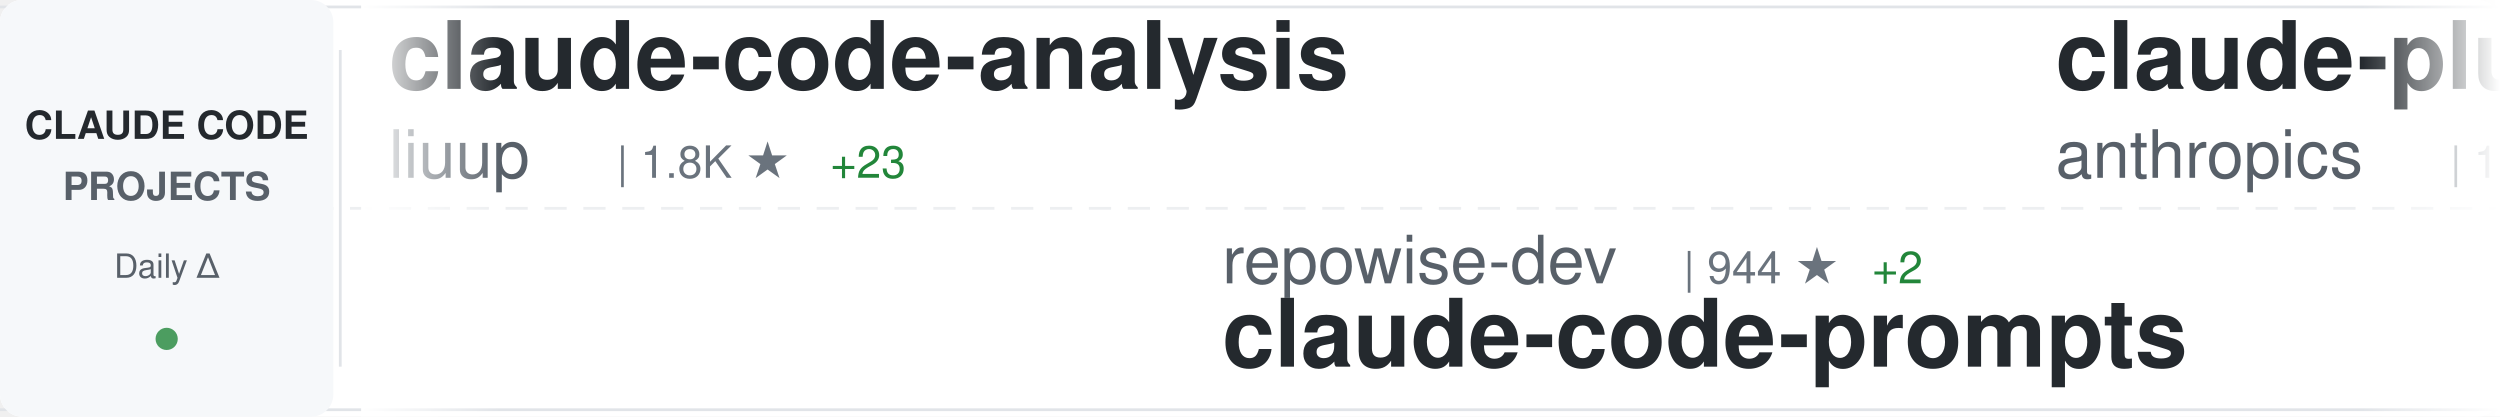
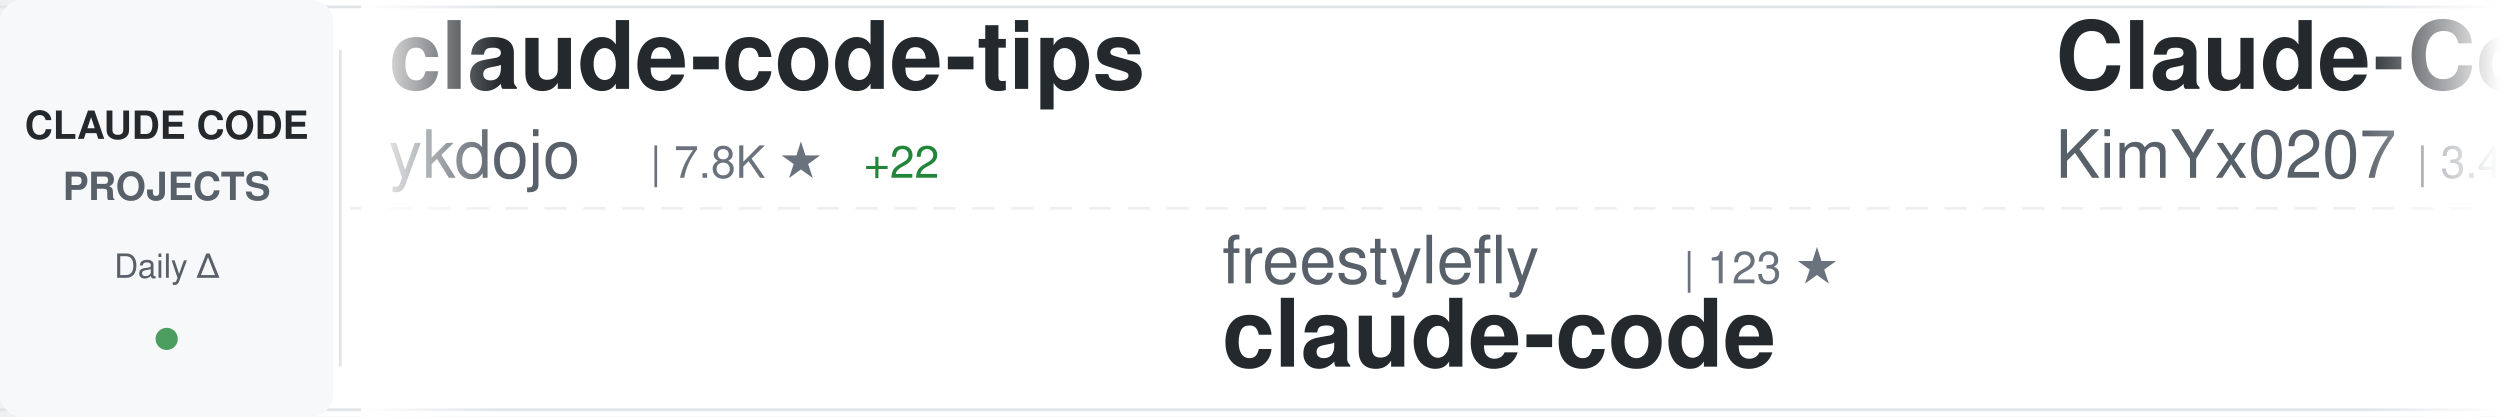
<svg xmlns="http://www.w3.org/2000/svg" width="900" height="150">
  <defs>
    <linearGradient id="awesomeLeftFade" x1="0%" y1="0%" x2="100%" y2="0%">
      <stop offset="0%" style="stop-color:#ffffff;stop-opacity:1" />
      <stop offset="100%" style="stop-color:#ffffff;stop-opacity:0" />
    </linearGradient>
    <linearGradient id="awesomeRightFade" x1="0%" y1="0%" x2="100%" y2="0%">
      <stop offset="0%" style="stop-color:#ffffff;stop-opacity:0" />
      <stop offset="100%" style="stop-color:#ffffff;stop-opacity:1" />
    </linearGradient>
  </defs>
  <rect width="900" height="150" fill="#ffffff" rx="8" />
  <rect x="0" y="2" width="900" height="1" fill="#e1e4e8" />
  <rect x="0" y="147" width="900" height="1" fill="#e1e4e8" />
  <line x1="0" y1="75" x2="900" y2="75" stroke="#e1e4e8" stroke-width="1" stroke-dasharray="8 6" opacity="0.6" />
  <rect x="0" y="0" width="120" height="150" fill="#f6f8fa" rx="8" />
  <text x="60" y="50" font-family="-apple-system, BlinkMacSystemFont, 'Segoe UI', Helvetica, Arial, sans-serif" font-size="14" font-weight="600" fill="#24292e" text-anchor="middle">CLAUDE CODE</text>
  <text x="60" y="72" font-family="-apple-system, BlinkMacSystemFont, 'Segoe UI', Helvetica, Arial, sans-serif" font-size="14" font-weight="600" fill="#586069" text-anchor="middle">PROJECTS</text>
  <text x="60" y="100" font-family="-apple-system, BlinkMacSystemFont, 'Segoe UI', Helvetica, Arial, sans-serif" font-size="12" font-weight="500" fill="#586069" text-anchor="middle">Daily Δ</text>
  <circle cx="60" cy="122" r="4" fill="#22863a" opacity="0.8" />
  <rect x="122" y="18" width="1" height="114" fill="#e1e4e8" />
  <clipPath id="awesomeTickerClip">
    <rect x="130" y="0" width="770" height="150" />
  </clipPath>
  <g clip-path="url(#awesomeTickerClip)">
    <g id="awesomeTickerItems">
      <animateTransform attributeName="transform" attributeType="XML" type="translate" from="0 0" to="-3000 0" dur="54s" repeatCount="indefinite" />
      <g transform="translate(0, 0)">
-         <text x="140" y="32" font-family="-apple-system, BlinkMacSystemFont, 'Segoe UI', Helvetica, Arial, sans-serif" font-size="34" font-weight="600" fill="#24292e">claude-code-analysis</text>
-         <text x="140" y="64" font-family="-apple-system, BlinkMacSystemFont, 'Segoe UI', Helvetica, Arial, sans-serif" font-size="24" font-weight="400" fill="#586069">liuup</text>
-         <text x="222" y="64" font-family="-apple-system, BlinkMacSystemFont, 'Segoe UI', Helvetica, Arial, sans-serif" font-size="16" font-weight="500" fill="#6a737d">| 1.8K ★</text>
-         <text x="299" y="64" font-family="-apple-system, BlinkMacSystemFont, 'Segoe UI', Helvetica, Arial, sans-serif" font-size="16" font-weight="500" fill="#22863a"> +23</text>
+         <text x="140" y="32" font-family="-apple-system, BlinkMacSystemFont, 'Segoe UI', Helvetica, Arial, sans-serif" font-size="34" font-weight="600" fill="#24292e">claude-code-tips</text>
+         <text x="140" y="64" font-family="-apple-system, BlinkMacSystemFont, 'Segoe UI', Helvetica, Arial, sans-serif" font-size="24" font-weight="400" fill="#586069">ykdojo</text>
+         <text x="234" y="64" font-family="-apple-system, BlinkMacSystemFont, 'Segoe UI', Helvetica, Arial, sans-serif" font-size="16" font-weight="500" fill="#6a737d">| 7.8K ★</text>
+         <text x="311" y="64" font-family="-apple-system, BlinkMacSystemFont, 'Segoe UI', Helvetica, Arial, sans-serif" font-size="16" font-weight="500" fill="#22863a"> +22</text>
      </g>
      <g transform="translate(300, 0)">
-         <text x="140" y="102" font-family="-apple-system, BlinkMacSystemFont, 'Segoe UI', Helvetica, Arial, sans-serif" font-size="24" font-weight="400" fill="#586069">repowise-dev</text>
-         <text x="306" y="102" font-family="-apple-system, BlinkMacSystemFont, 'Segoe UI', Helvetica, Arial, sans-serif" font-size="16" font-weight="500" fill="#6a737d">| 944 ★</text>
-         <text x="374" y="102" font-family="-apple-system, BlinkMacSystemFont, 'Segoe UI', Helvetica, Arial, sans-serif" font-size="16" font-weight="500" fill="#22863a"> +2</text>
-         <text x="140" y="132" font-family="-apple-system, BlinkMacSystemFont, 'Segoe UI', Helvetica, Arial, sans-serif" font-size="34" font-weight="600" fill="#24292e">claude-code-prompts</text>
+         <text x="140" y="102" font-family="-apple-system, BlinkMacSystemFont, 'Segoe UI', Helvetica, Arial, sans-serif" font-size="24" font-weight="400" fill="#586069">freestylefly</text>
+         <text x="306" y="102" font-family="-apple-system, BlinkMacSystemFont, 'Segoe UI', Helvetica, Arial, sans-serif" font-size="16" font-weight="500" fill="#6a737d">| 123 ★</text>
+         <text x="140" y="132" font-family="-apple-system, BlinkMacSystemFont, 'Segoe UI', Helvetica, Arial, sans-serif" font-size="34" font-weight="600" fill="#24292e">claude-code</text>
      </g>
      <g transform="translate(600, 0)">
-         <text x="140" y="32" font-family="-apple-system, BlinkMacSystemFont, 'Segoe UI', Helvetica, Arial, sans-serif" font-size="34" font-weight="600" fill="#24292e">claude-plugins-official</text>
-         <text x="140" y="64" font-family="-apple-system, BlinkMacSystemFont, 'Segoe UI', Helvetica, Arial, sans-serif" font-size="24" font-weight="400" fill="#586069">anthropics</text>
-         <text x="282" y="64" font-family="-apple-system, BlinkMacSystemFont, 'Segoe UI', Helvetica, Arial, sans-serif" font-size="16" font-weight="500" fill="#6a737d">| 17.3K ★</text>
-         <text x="368" y="64" font-family="-apple-system, BlinkMacSystemFont, 'Segoe UI', Helvetica, Arial, sans-serif" font-size="16" font-weight="500" fill="#22863a"> +62</text>
+         <text x="140" y="32" font-family="-apple-system, BlinkMacSystemFont, 'Segoe UI', Helvetica, Arial, sans-serif" font-size="34" font-weight="600" fill="#24292e">Claude-Code-x-OpenClaw-G...</text>
+         <text x="140" y="64" font-family="-apple-system, BlinkMacSystemFont, 'Segoe UI', Helvetica, Arial, sans-serif" font-size="24" font-weight="400" fill="#586069">KimYx0207</text>
+         <text x="270" y="64" font-family="-apple-system, BlinkMacSystemFont, 'Segoe UI', Helvetica, Arial, sans-serif" font-size="16" font-weight="500" fill="#6a737d">| 3.4K ★</text>
+         <text x="347" y="64" font-family="-apple-system, BlinkMacSystemFont, 'Segoe UI', Helvetica, Arial, sans-serif" font-size="16" font-weight="500" fill="#22863a"> +11</text>
      </g>
      <g transform="translate(900, 0)">
-         <text x="140" y="102" font-family="-apple-system, BlinkMacSystemFont, 'Segoe UI', Helvetica, Arial, sans-serif" font-size="24" font-weight="400" fill="#586069">AprilNEA</text>
-         <text x="258" y="102" font-family="-apple-system, BlinkMacSystemFont, 'Segoe UI', Helvetica, Arial, sans-serif" font-size="16" font-weight="500" fill="#6a737d">| 372 ★</text>
-         <text x="140" y="132" font-family="-apple-system, BlinkMacSystemFont, 'Segoe UI', Helvetica, Arial, sans-serif" font-size="34" font-weight="600" fill="#24292e">claude-code-source</text>
+         <text x="140" y="102" font-family="-apple-system, BlinkMacSystemFont, 'Segoe UI', Helvetica, Arial, sans-serif" font-size="24" font-weight="400" fill="#586069">fazxes</text>
+         <text x="234" y="102" font-family="-apple-system, BlinkMacSystemFont, 'Segoe UI', Helvetica, Arial, sans-serif" font-size="16" font-weight="500" fill="#6a737d">| 207 ★</text>
+         <text x="140" y="132" font-family="-apple-system, BlinkMacSystemFont, 'Segoe UI', Helvetica, Arial, sans-serif" font-size="34" font-weight="600" fill="#24292e">Claude-code</text>
      </g>
      <g transform="translate(1200, 0)">
-         <text x="140" y="32" font-family="-apple-system, BlinkMacSystemFont, 'Segoe UI', Helvetica, Arial, sans-serif" font-size="34" font-weight="600" fill="#24292e">awesome-claude-code-tool...</text>
-         <text x="140" y="64" font-family="-apple-system, BlinkMacSystemFont, 'Segoe UI', Helvetica, Arial, sans-serif" font-size="24" font-weight="400" fill="#586069">rohitg00</text>
-         <text x="258" y="64" font-family="-apple-system, BlinkMacSystemFont, 'Segoe UI', Helvetica, Arial, sans-serif" font-size="16" font-weight="500" fill="#6a737d">| 1.3K ★</text>
-         <text x="335" y="64" font-family="-apple-system, BlinkMacSystemFont, 'Segoe UI', Helvetica, Arial, sans-serif" font-size="16" font-weight="500" fill="#22863a"> +14</text>
+         <text x="140" y="32" font-family="-apple-system, BlinkMacSystemFont, 'Segoe UI', Helvetica, Arial, sans-serif" font-size="34" font-weight="600" fill="#24292e">claude-coder</text>
+         <text x="140" y="64" font-family="-apple-system, BlinkMacSystemFont, 'Segoe UI', Helvetica, Arial, sans-serif" font-size="24" font-weight="400" fill="#586069">kodu-ai</text>
+         <text x="246" y="64" font-family="-apple-system, BlinkMacSystemFont, 'Segoe UI', Helvetica, Arial, sans-serif" font-size="16" font-weight="500" fill="#6a737d">| 5.3K ★</text>
      </g>
      <g transform="translate(1500, 0)">
-         <text x="140" y="102" font-family="-apple-system, BlinkMacSystemFont, 'Segoe UI', Helvetica, Arial, sans-serif" font-size="24" font-weight="400" fill="#586069">pengchengneo</text>
-         <text x="306" y="102" font-family="-apple-system, BlinkMacSystemFont, 'Segoe UI', Helvetica, Arial, sans-serif" font-size="16" font-weight="500" fill="#6a737d">| 1.2K ★</text>
-         <text x="383" y="102" font-family="-apple-system, BlinkMacSystemFont, 'Segoe UI', Helvetica, Arial, sans-serif" font-size="16" font-weight="500" fill="#22863a"> +8</text>
-         <text x="140" y="132" font-family="-apple-system, BlinkMacSystemFont, 'Segoe UI', Helvetica, Arial, sans-serif" font-size="34" font-weight="600" fill="#24292e">Claude-Code</text>
+         <text x="140" y="102" font-family="-apple-system, BlinkMacSystemFont, 'Segoe UI', Helvetica, Arial, sans-serif" font-size="24" font-weight="400" fill="#586069">andrew-kramer-inno</text>
+         <text x="378" y="102" font-family="-apple-system, BlinkMacSystemFont, 'Segoe UI', Helvetica, Arial, sans-serif" font-size="16" font-weight="500" fill="#6a737d">| 574 ★</text>
+         <text x="446" y="102" font-family="-apple-system, BlinkMacSystemFont, 'Segoe UI', Helvetica, Arial, sans-serif" font-size="16" font-weight="500" fill="#22863a"> +1</text>
+         <text x="140" y="132" font-family="-apple-system, BlinkMacSystemFont, 'Segoe UI', Helvetica, Arial, sans-serif" font-size="34" font-weight="600" fill="#24292e">claude-code-source-build</text>
      </g>
      <g transform="translate(1800, 0)">
-         <text x="140" y="32" font-family="-apple-system, BlinkMacSystemFont, 'Segoe UI', Helvetica, Arial, sans-serif" font-size="34" font-weight="600" fill="#24292e">collection-claude-code-s...</text>
-         <text x="140" y="64" font-family="-apple-system, BlinkMacSystemFont, 'Segoe UI', Helvetica, Arial, sans-serif" font-size="24" font-weight="400" fill="#586069">chauncygu</text>
-         <text x="270" y="64" font-family="-apple-system, BlinkMacSystemFont, 'Segoe UI', Helvetica, Arial, sans-serif" font-size="16" font-weight="500" fill="#6a737d">| 2.2K ★</text>
-         <text x="347" y="64" font-family="-apple-system, BlinkMacSystemFont, 'Segoe UI', Helvetica, Arial, sans-serif" font-size="16" font-weight="500" fill="#22863a"> +7</text>
+         <text x="140" y="32" font-family="-apple-system, BlinkMacSystemFont, 'Segoe UI', Helvetica, Arial, sans-serif" font-size="34" font-weight="600" fill="#24292e">Open-ClaudeCode</text>
+         <text x="140" y="64" font-family="-apple-system, BlinkMacSystemFont, 'Segoe UI', Helvetica, Arial, sans-serif" font-size="24" font-weight="400" fill="#586069">LING71671</text>
+         <text x="270" y="64" font-family="-apple-system, BlinkMacSystemFont, 'Segoe UI', Helvetica, Arial, sans-serif" font-size="16" font-weight="500" fill="#6a737d">| 758 ★</text>
+         <text x="338" y="64" font-family="-apple-system, BlinkMacSystemFont, 'Segoe UI', Helvetica, Arial, sans-serif" font-size="16" font-weight="500" fill="#22863a"> +4</text>
      </g>
      <g transform="translate(2100, 0)">
-         <text x="140" y="102" font-family="-apple-system, BlinkMacSystemFont, 'Segoe UI', Helvetica, Arial, sans-serif" font-size="24" font-weight="400" fill="#586069">slopus</text>
-         <text x="234" y="102" font-family="-apple-system, BlinkMacSystemFont, 'Segoe UI', Helvetica, Arial, sans-serif" font-size="16" font-weight="500" fill="#6a737d">| 18.7K ★</text>
-         <text x="320" y="102" font-family="-apple-system, BlinkMacSystemFont, 'Segoe UI', Helvetica, Arial, sans-serif" font-size="16" font-weight="500" fill="#22863a"> +64</text>
-         <text x="140" y="132" font-family="-apple-system, BlinkMacSystemFont, 'Segoe UI', Helvetica, Arial, sans-serif" font-size="34" font-weight="600" fill="#24292e">happy</text>
+         <text x="140" y="102" font-family="-apple-system, BlinkMacSystemFont, 'Segoe UI', Helvetica, Arial, sans-serif" font-size="24" font-weight="400" fill="#586069">disler</text>
+         <text x="234" y="102" font-family="-apple-system, BlinkMacSystemFont, 'Segoe UI', Helvetica, Arial, sans-serif" font-size="16" font-weight="500" fill="#6a737d">| 3.5K ★</text>
+         <text x="311" y="102" font-family="-apple-system, BlinkMacSystemFont, 'Segoe UI', Helvetica, Arial, sans-serif" font-size="16" font-weight="500" fill="#22863a"> +8</text>
+         <text x="140" y="132" font-family="-apple-system, BlinkMacSystemFont, 'Segoe UI', Helvetica, Arial, sans-serif" font-size="34" font-weight="600" fill="#24292e">claude-code-hooks-master...</text>
      </g>
      <g transform="translate(2400, 0)">
-         <text x="140" y="32" font-family="-apple-system, BlinkMacSystemFont, 'Segoe UI', Helvetica, Arial, sans-serif" font-size="34" font-weight="600" fill="#24292e">claude-code</text>
-         <text x="140" y="64" font-family="-apple-system, BlinkMacSystemFont, 'Segoe UI', Helvetica, Arial, sans-serif" font-size="24" font-weight="400" fill="#586069">chiragjoshi12</text>
-         <text x="318" y="64" font-family="-apple-system, BlinkMacSystemFont, 'Segoe UI', Helvetica, Arial, sans-serif" font-size="16" font-weight="500" fill="#6a737d">| 188 ★</text>
-         <text x="386" y="64" font-family="-apple-system, BlinkMacSystemFont, 'Segoe UI', Helvetica, Arial, sans-serif" font-size="16" font-weight="500" fill="#22863a"> +1</text>
+         <text x="140" y="32" font-family="-apple-system, BlinkMacSystemFont, 'Segoe UI', Helvetica, Arial, sans-serif" font-size="34" font-weight="600" fill="#24292e">claude-code-sourcemap</text>
+         <text x="140" y="64" font-family="-apple-system, BlinkMacSystemFont, 'Segoe UI', Helvetica, Arial, sans-serif" font-size="24" font-weight="400" fill="#586069">ChinaSiro</text>
+         <text x="270" y="64" font-family="-apple-system, BlinkMacSystemFont, 'Segoe UI', Helvetica, Arial, sans-serif" font-size="16" font-weight="500" fill="#6a737d">| 8.9K ★</text>
+         <text x="347" y="64" font-family="-apple-system, BlinkMacSystemFont, 'Segoe UI', Helvetica, Arial, sans-serif" font-size="16" font-weight="500" fill="#22863a"> +12</text>
      </g>
      <g transform="translate(2700, 0)">
-         <text x="140" y="102" font-family="-apple-system, BlinkMacSystemFont, 'Segoe UI', Helvetica, Arial, sans-serif" font-size="24" font-weight="400" fill="#586069">qwibitai</text>
-         <text x="258" y="102" font-family="-apple-system, BlinkMacSystemFont, 'Segoe UI', Helvetica, Arial, sans-serif" font-size="16" font-weight="500" fill="#6a737d">| 27.5K ★</text>
-         <text x="344" y="102" font-family="-apple-system, BlinkMacSystemFont, 'Segoe UI', Helvetica, Arial, sans-serif" font-size="16" font-weight="500" fill="#22863a"> +50</text>
-         <text x="140" y="132" font-family="-apple-system, BlinkMacSystemFont, 'Segoe UI', Helvetica, Arial, sans-serif" font-size="34" font-weight="600" fill="#24292e">nanoclaw</text>
+         <text x="140" y="102" font-family="-apple-system, BlinkMacSystemFont, 'Segoe UI', Helvetica, Arial, sans-serif" font-size="24" font-weight="400" fill="#586069">isboyjc</text>
+         <text x="246" y="102" font-family="-apple-system, BlinkMacSystemFont, 'Segoe UI', Helvetica, Arial, sans-serif" font-size="16" font-weight="500" fill="#6a737d">| 150 ★</text>
+         <text x="140" y="132" font-family="-apple-system, BlinkMacSystemFont, 'Segoe UI', Helvetica, Arial, sans-serif" font-size="34" font-weight="600" fill="#24292e">claude-code</text>
      </g>
      <g transform="translate(3000, 0)">
-         <text x="140" y="32" font-family="-apple-system, BlinkMacSystemFont, 'Segoe UI', Helvetica, Arial, sans-serif" font-size="34" font-weight="600" fill="#24292e">claude-code-analysis</text>
-         <text x="140" y="64" font-family="-apple-system, BlinkMacSystemFont, 'Segoe UI', Helvetica, Arial, sans-serif" font-size="24" font-weight="400" fill="#586069">liuup</text>
-         <text x="222" y="64" font-family="-apple-system, BlinkMacSystemFont, 'Segoe UI', Helvetica, Arial, sans-serif" font-size="16" font-weight="500" fill="#6a737d">| 1.8K ★</text>
-         <text x="299" y="64" font-family="-apple-system, BlinkMacSystemFont, 'Segoe UI', Helvetica, Arial, sans-serif" font-size="16" font-weight="500" fill="#22863a"> +23</text>
+         <text x="140" y="32" font-family="-apple-system, BlinkMacSystemFont, 'Segoe UI', Helvetica, Arial, sans-serif" font-size="34" font-weight="600" fill="#24292e">claude-code-tips</text>
+         <text x="140" y="64" font-family="-apple-system, BlinkMacSystemFont, 'Segoe UI', Helvetica, Arial, sans-serif" font-size="24" font-weight="400" fill="#586069">ykdojo</text>
+         <text x="234" y="64" font-family="-apple-system, BlinkMacSystemFont, 'Segoe UI', Helvetica, Arial, sans-serif" font-size="16" font-weight="500" fill="#6a737d">| 7.8K ★</text>
+         <text x="311" y="64" font-family="-apple-system, BlinkMacSystemFont, 'Segoe UI', Helvetica, Arial, sans-serif" font-size="16" font-weight="500" fill="#22863a"> +22</text>
      </g>
      <g transform="translate(3300, 0)">
-         <text x="140" y="102" font-family="-apple-system, BlinkMacSystemFont, 'Segoe UI', Helvetica, Arial, sans-serif" font-size="24" font-weight="400" fill="#586069">repowise-dev</text>
-         <text x="306" y="102" font-family="-apple-system, BlinkMacSystemFont, 'Segoe UI', Helvetica, Arial, sans-serif" font-size="16" font-weight="500" fill="#6a737d">| 944 ★</text>
-         <text x="374" y="102" font-family="-apple-system, BlinkMacSystemFont, 'Segoe UI', Helvetica, Arial, sans-serif" font-size="16" font-weight="500" fill="#22863a"> +2</text>
-         <text x="140" y="132" font-family="-apple-system, BlinkMacSystemFont, 'Segoe UI', Helvetica, Arial, sans-serif" font-size="34" font-weight="600" fill="#24292e">claude-code-prompts</text>
+         <text x="140" y="102" font-family="-apple-system, BlinkMacSystemFont, 'Segoe UI', Helvetica, Arial, sans-serif" font-size="24" font-weight="400" fill="#586069">freestylefly</text>
+         <text x="306" y="102" font-family="-apple-system, BlinkMacSystemFont, 'Segoe UI', Helvetica, Arial, sans-serif" font-size="16" font-weight="500" fill="#6a737d">| 123 ★</text>
+         <text x="140" y="132" font-family="-apple-system, BlinkMacSystemFont, 'Segoe UI', Helvetica, Arial, sans-serif" font-size="34" font-weight="600" fill="#24292e">claude-code</text>
      </g>
      <g transform="translate(3600, 0)">
-         <text x="140" y="32" font-family="-apple-system, BlinkMacSystemFont, 'Segoe UI', Helvetica, Arial, sans-serif" font-size="34" font-weight="600" fill="#24292e">claude-plugins-official</text>
-         <text x="140" y="64" font-family="-apple-system, BlinkMacSystemFont, 'Segoe UI', Helvetica, Arial, sans-serif" font-size="24" font-weight="400" fill="#586069">anthropics</text>
-         <text x="282" y="64" font-family="-apple-system, BlinkMacSystemFont, 'Segoe UI', Helvetica, Arial, sans-serif" font-size="16" font-weight="500" fill="#6a737d">| 17.3K ★</text>
-         <text x="368" y="64" font-family="-apple-system, BlinkMacSystemFont, 'Segoe UI', Helvetica, Arial, sans-serif" font-size="16" font-weight="500" fill="#22863a"> +62</text>
+         <text x="140" y="32" font-family="-apple-system, BlinkMacSystemFont, 'Segoe UI', Helvetica, Arial, sans-serif" font-size="34" font-weight="600" fill="#24292e">Claude-Code-x-OpenClaw-G...</text>
+         <text x="140" y="64" font-family="-apple-system, BlinkMacSystemFont, 'Segoe UI', Helvetica, Arial, sans-serif" font-size="24" font-weight="400" fill="#586069">KimYx0207</text>
+         <text x="270" y="64" font-family="-apple-system, BlinkMacSystemFont, 'Segoe UI', Helvetica, Arial, sans-serif" font-size="16" font-weight="500" fill="#6a737d">| 3.4K ★</text>
+         <text x="347" y="64" font-family="-apple-system, BlinkMacSystemFont, 'Segoe UI', Helvetica, Arial, sans-serif" font-size="16" font-weight="500" fill="#22863a"> +11</text>
      </g>
      <g transform="translate(3900, 0)">
-         <text x="140" y="102" font-family="-apple-system, BlinkMacSystemFont, 'Segoe UI', Helvetica, Arial, sans-serif" font-size="24" font-weight="400" fill="#586069">AprilNEA</text>
-         <text x="258" y="102" font-family="-apple-system, BlinkMacSystemFont, 'Segoe UI', Helvetica, Arial, sans-serif" font-size="16" font-weight="500" fill="#6a737d">| 372 ★</text>
-         <text x="140" y="132" font-family="-apple-system, BlinkMacSystemFont, 'Segoe UI', Helvetica, Arial, sans-serif" font-size="34" font-weight="600" fill="#24292e">claude-code-source</text>
+         <text x="140" y="102" font-family="-apple-system, BlinkMacSystemFont, 'Segoe UI', Helvetica, Arial, sans-serif" font-size="24" font-weight="400" fill="#586069">fazxes</text>
+         <text x="234" y="102" font-family="-apple-system, BlinkMacSystemFont, 'Segoe UI', Helvetica, Arial, sans-serif" font-size="16" font-weight="500" fill="#6a737d">| 207 ★</text>
+         <text x="140" y="132" font-family="-apple-system, BlinkMacSystemFont, 'Segoe UI', Helvetica, Arial, sans-serif" font-size="34" font-weight="600" fill="#24292e">Claude-code</text>
      </g>
    </g>
  </g>
  <rect x="130" y="0" width="50" height="150" fill="url(#awesomeLeftFade)" />
  <rect x="850" y="0" width="50" height="150" fill="url(#awesomeRightFade)" />
</svg>
